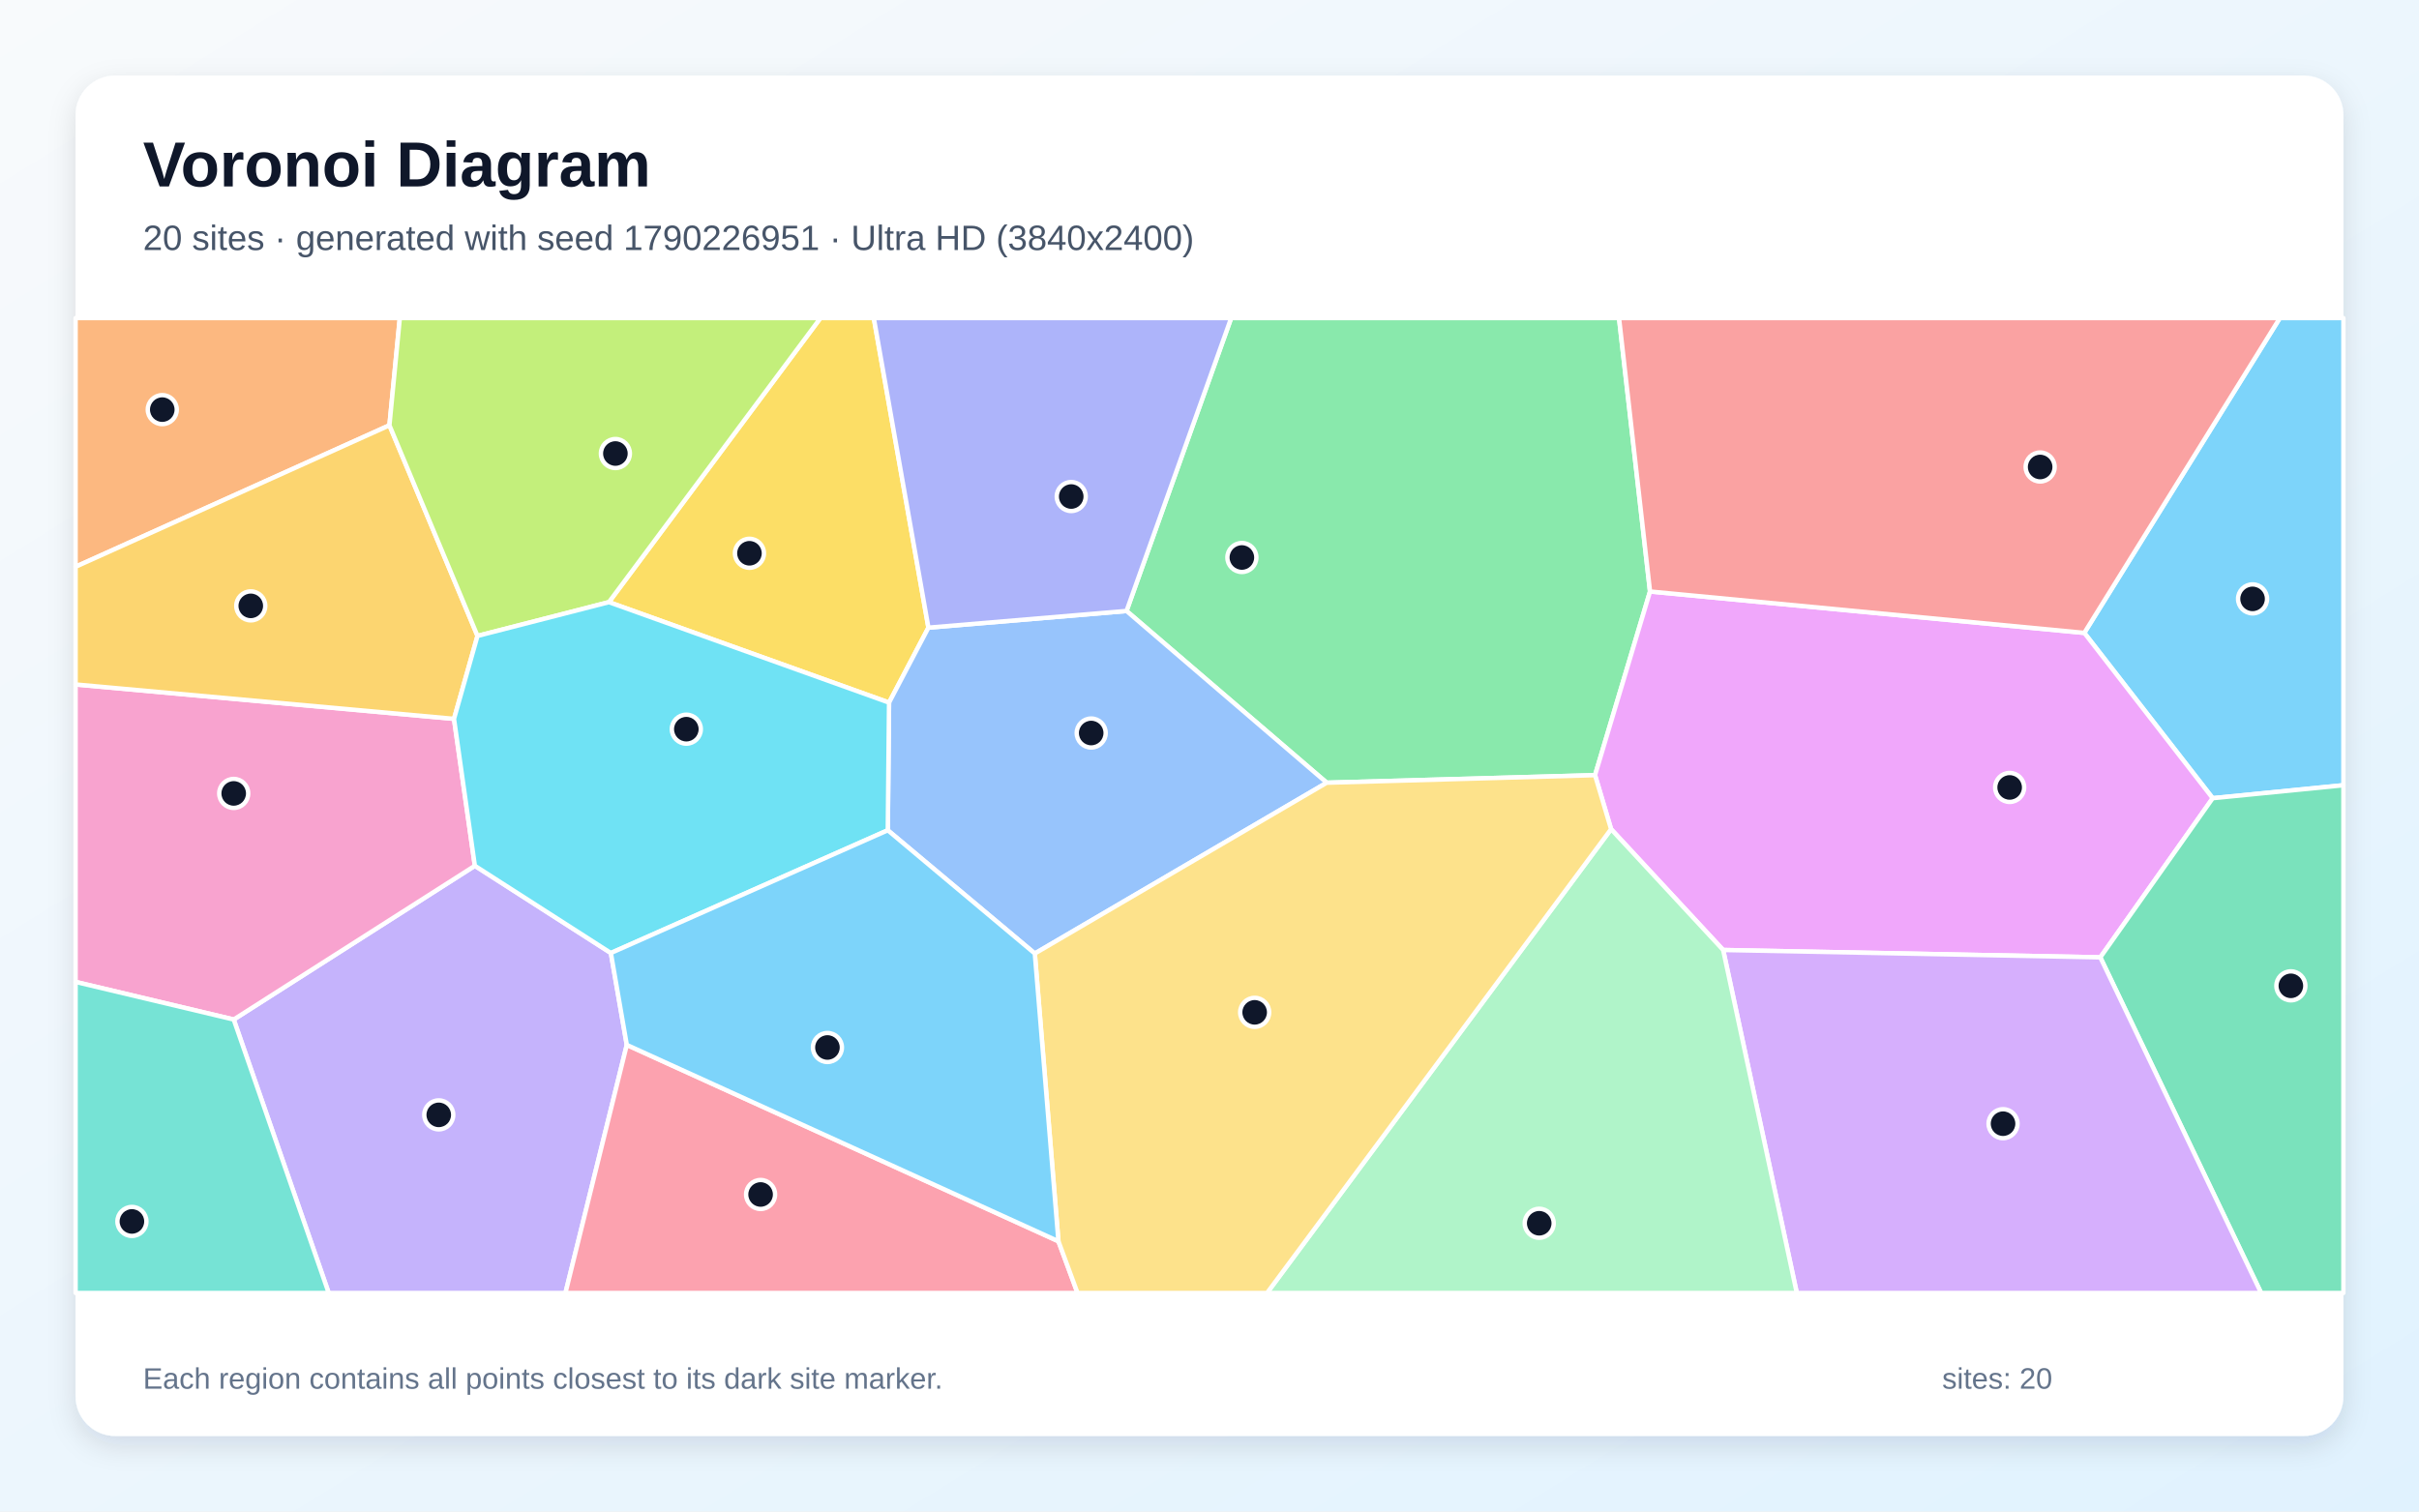
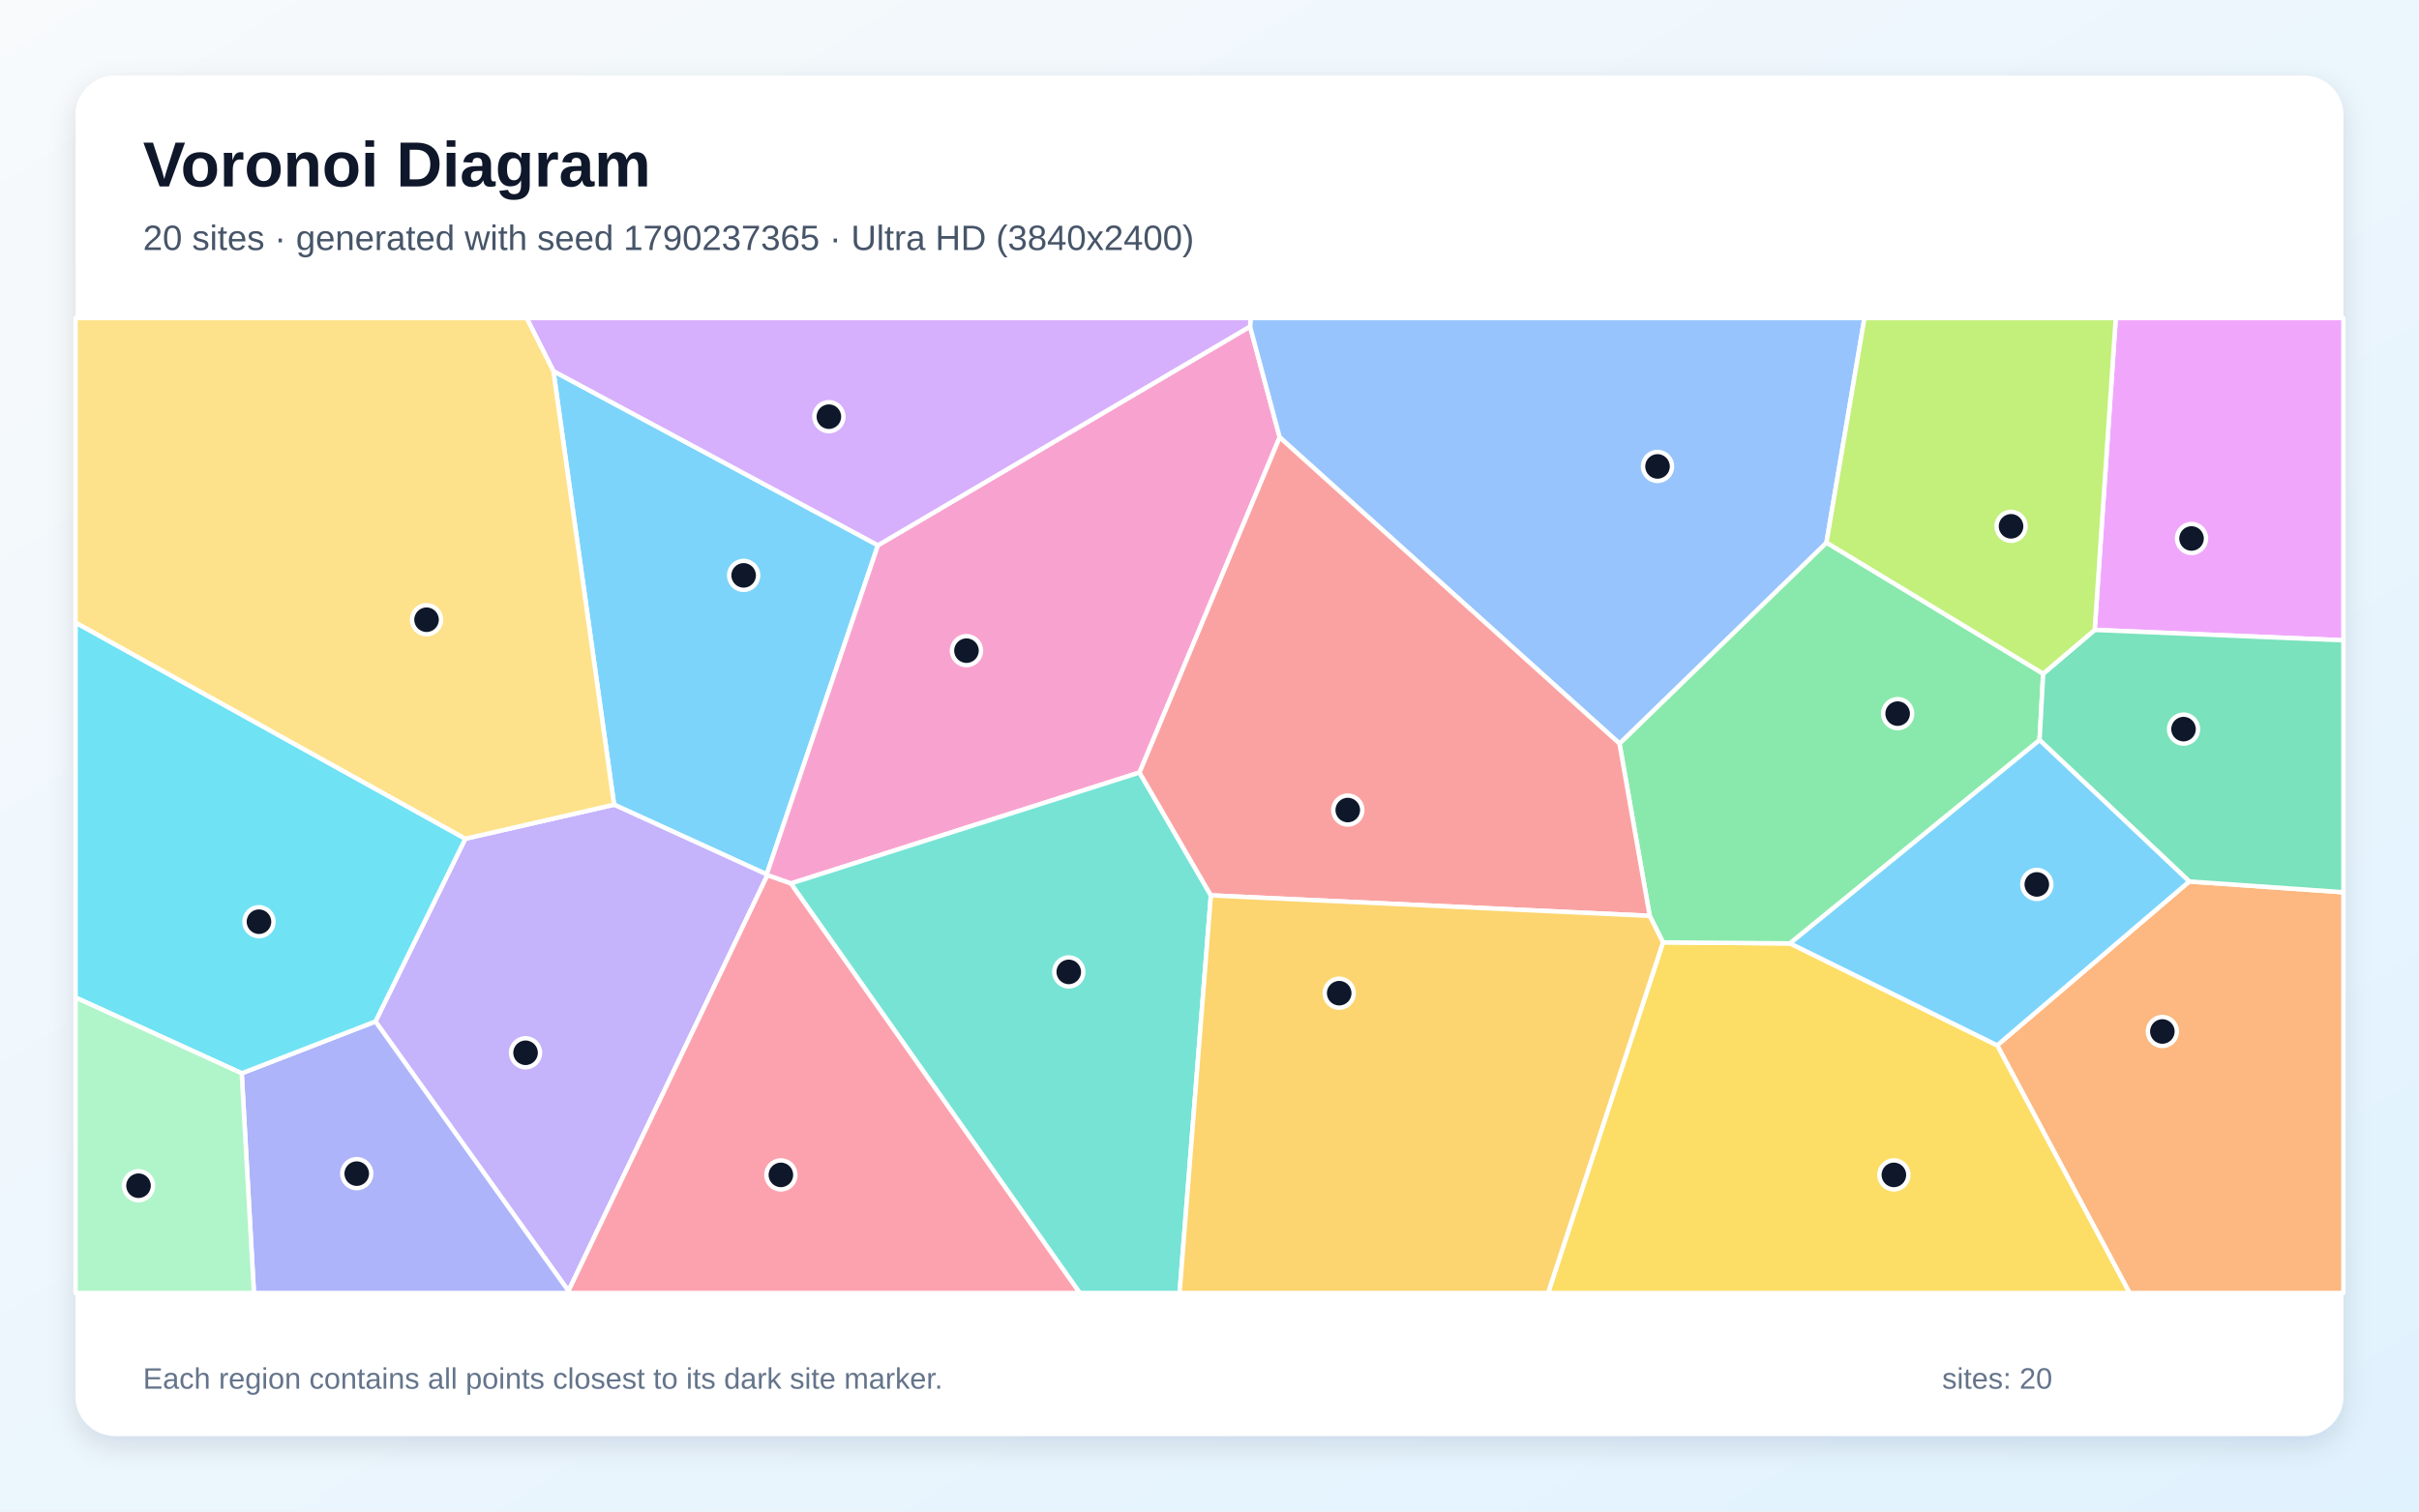
<svg xmlns="http://www.w3.org/2000/svg" width="3840" height="2400" viewBox="0 0 3840 2400" role="img" aria-labelledby="title description">
  <defs>
    <linearGradient id="background" x1="0" y1="0" x2="1" y2="1">
      <stop stop-color="#F8FAFC" />
      <stop offset="1" stop-color="#E0F2FE" />
    </linearGradient>
    <filter id="shadow" x="-5%" y="-5%" width="110%" height="110%">
      <feDropShadow dx="0" dy="15" stdDeviation="22" flood-color="#0F172A" flood-opacity=".12" />
    </filter>
  </defs>
  <rect width="3840" height="2400" fill="url(#background)" />
  <rect x="120" y="120" width="3600" height="2160" rx="63" fill="#FFFFFF" filter="url(#shadow)" />
  <g font-family="Arial, sans-serif">
    <text x="227" y="296" font-size="101" font-weight="700" fill="#0F172A">Voronoi Diagram</text>
-     <text x="227" y="397" font-size="56" fill="#475569">20 sites · generated with seed 1790226951 · Ultra HD (3840x2400)</text>
+     <text x="227" y="397" font-size="56" fill="#475569">20 sites · generated with seed 1790237365 · Ultra HD (3840x2400)</text>
  </g>
  <g stroke="#FFFFFF" stroke-width="7" stroke-linejoin="round">
-     <polygon points="3512.5,1267.4 3308.7,1004.9 3619.1,505.0 3720.0,505.0 3720.0,1246.8" fill="#38BDF8" fill-opacity="0.65" />
-     <polygon points="371.0,1618.8 753.8,1374.7 969.7,1513.2 995.0,1659.1 897.6,2053.0 521.8,2053.0" fill="#A78BFA" fill-opacity="0.65" />
-     <polygon points="720.7,1141.4 753.8,1374.7 371.0,1618.8 120.0,1559.1 120.0,1086.8" fill="#F472B6" fill-opacity="0.65" />
-     <polygon points="618.2,675.3 120.0,899.9 120.0,505.0 634.7,505.0" fill="#FB923C" fill-opacity="0.65" />
-     <polygon points="1473.8,996.6 1411.3,1115.6 966.6,956.1 1302.4,505.0 1387.1,505.0" fill="#FACC15" fill-opacity="0.65" />
-     <polygon points="2619.3,939.2 2532.0,1230.8 2106.1,1242.8 1788.3,970.1 1954.4,505.0 2570.1,505.0" fill="#4ADE80" fill-opacity="0.65" />
-     <polygon points="120.0,1559.1 371.0,1618.8 521.8,2053.0 120.0,2053.0" fill="#2DD4BF" fill-opacity="0.65" />
-     <polygon points="1642.7,1514.0 1409.3,1318.3 1411.3,1115.6 1473.8,996.6 1788.3,970.1 2106.1,1242.8" fill="#60A5FA" fill-opacity="0.65" />
-     <polygon points="2735.4,1508.4 2557.5,1316.5 2532.0,1230.8 2619.3,939.2 3308.7,1004.9 3512.5,1267.4 3334.1,1520.1" fill="#E879F9" fill-opacity="0.65" />
-     <polygon points="3334.1,1520.1 3512.5,1267.4 3720.0,1246.8 3720.0,2053.0 3589.4,2053.0" fill="#34D399" fill-opacity="0.65" />
-     <polygon points="2619.3,939.2 2570.1,505.0 3619.1,505.0 3308.7,1004.9" fill="#F87171" fill-opacity="0.65" />
-     <polygon points="1788.3,970.1 1473.8,996.6 1387.1,505.0 1954.4,505.0" fill="#818CF8" fill-opacity="0.65" />
-     <polygon points="758.0,1009.7 720.7,1141.4 120.0,1086.8 120.0,899.9 618.2,675.3" fill="#FBBF24" fill-opacity="0.65" />
-     <polygon points="966.6,956.1 758.0,1009.7 618.2,675.3 634.7,505.0 1302.4,505.0" fill="#A3E635" fill-opacity="0.65" />
-     <polygon points="2735.4,1508.4 3334.1,1520.1 3589.4,2053.0 2852.3,2053.0" fill="#C084FC" fill-opacity="0.65" />
-     <polygon points="995.0,1659.1 1680.2,1970.9 1710.5,2053.0 897.6,2053.0" fill="#FB7185" fill-opacity="0.65" />
-     <polygon points="1409.3,1318.3 969.7,1513.2 753.8,1374.7 720.7,1141.4 758.0,1009.7 966.6,956.1 1411.3,1115.6" fill="#22D3EE" fill-opacity="0.65" />
-     <polygon points="2557.5,1316.5 2735.4,1508.4 2852.3,2053.0 2011.3,2053.0" fill="#86EFAC" fill-opacity="0.65" />
-     <polygon points="1680.2,1970.9 1642.7,1514.0 2106.1,1242.8 2532.0,1230.8 2557.5,1316.5 2011.3,2053.0 1710.5,2053.0" fill="#FCD34D" fill-opacity="0.65" />
-     <polygon points="1680.2,1970.9 995.0,1659.1 969.7,1513.2 1409.3,1318.3 1642.7,1514.0" fill="#38BDF8" fill-opacity="0.65" />
+     <polygon points="878.5,589.2 1393.7,865.8 1217.1,1388.4 974.8,1277.7" fill="#38BDF8" fill-opacity="0.65" />
+     <polygon points="902.4,2049.8 596.0,1621.9 738.7,1331.7 974.8,1277.7 1217.1,1388.4 1218.2,1389.6" fill="#A78BFA" fill-opacity="0.65" />
+     <polygon points="1984.4,518.4 2031.4,694.4 1808.9,1226.6 1255.4,1402.8 1218.2,1389.6 1217.1,1388.4 1393.7,865.8" fill="#F472B6" fill-opacity="0.65" />
+     <polygon points="3170.4,1659.8 3475.3,1399.6 3720.0,1416.7 3720.0,2053.0 3380.5,2053.0" fill="#FB923C" fill-opacity="0.65" />
+     <polygon points="2639.9,1496.3 2841.5,1497.9 3170.4,1659.8 3380.5,2053.0 2457.4,2053.0" fill="#FACC15" fill-opacity="0.65" />
+     <polygon points="2841.5,1497.9 2639.9,1496.3 2618.8,1454.2 2570.8,1180.6 2899.4,861.5 3243.4,1069.7 3237.7,1175.1" fill="#4ADE80" fill-opacity="0.65" />
+     <polygon points="1255.4,1402.8 1808.9,1226.6 1922.2,1421.7 1872.5,2053.0 1714.0,2053.0" fill="#2DD4BF" fill-opacity="0.65" />
+     <polygon points="2899.4,861.5 2570.8,1180.6 2031.4,694.4 1984.4,518.4 1985.2,505.0 2959.7,505.0" fill="#60A5FA" fill-opacity="0.65" />
+     <polygon points="3325.2,1000.2 3358.6,505.0 3720.0,505.0 3720.0,1016.7" fill="#E879F9" fill-opacity="0.65" />
+     <polygon points="3475.3,1399.6 3237.7,1175.1 3243.4,1069.7 3325.2,1000.2 3720.0,1016.7 3720.0,1416.7" fill="#34D399" fill-opacity="0.65" />
+     <polygon points="1922.2,1421.7 1808.9,1226.6 2031.4,694.4 2570.8,1180.6 2618.8,1454.2" fill="#F87171" fill-opacity="0.65" />
+     <polygon points="383.7,1704.2 596.0,1621.9 902.4,2049.8 902.4,2053.0 403.1,2053.0" fill="#818CF8" fill-opacity="0.65" />
+     <polygon points="1922.2,1421.7 2618.8,1454.2 2639.9,1496.3 2457.4,2053.0 1872.5,2053.0" fill="#FBBF24" fill-opacity="0.65" />
+     <polygon points="3325.2,1000.2 3243.4,1069.7 2899.4,861.5 2959.7,505.0 3358.6,505.0" fill="#A3E635" fill-opacity="0.65" />
+     <polygon points="1984.4,518.4 1393.7,865.8 878.5,589.2 836.0,505.0 1985.2,505.0" fill="#C084FC" fill-opacity="0.65" />
+     <polygon points="902.4,2049.8 1218.2,1389.6 1255.4,1402.8 1714.0,2053.0 902.4,2053.0" fill="#FB7185" fill-opacity="0.65" />
+     <polygon points="383.7,1704.2 120.0,1583.9 120.0,988.5 738.7,1331.7 596.0,1621.9" fill="#22D3EE" fill-opacity="0.65" />
+     <polygon points="120.0,1583.9 383.7,1704.2 403.1,2053.0 120.0,2053.0" fill="#86EFAC" fill-opacity="0.65" />
+     <polygon points="738.7,1331.7 120.0,988.5 120.0,505.0 836.0,505.0 878.5,589.2 974.8,1277.7" fill="#FCD34D" fill-opacity="0.65" />
+     <polygon points="2841.5,1497.9 3237.7,1175.1 3475.3,1399.6 3170.4,1659.8" fill="#38BDF8" fill-opacity="0.65" />
  </g>
  <g>
-     <circle cx="3575.8" cy="950.9" r="23" fill="#0F172A" stroke="#FFFFFF" stroke-width="7" />
-     <circle cx="696.5" cy="1770.2" r="23" fill="#0F172A" stroke="#FFFFFF" stroke-width="7" />
-     <circle cx="371.0" cy="1259.8" r="23" fill="#0F172A" stroke="#FFFFFF" stroke-width="7" />
-     <circle cx="257.6" cy="650.4" r="23" fill="#0F172A" stroke="#FFFFFF" stroke-width="7" />
-     <circle cx="1189.7" cy="878.5" r="23" fill="#0F172A" stroke="#FFFFFF" stroke-width="7" />
-     <circle cx="1971.4" cy="885.2" r="23" fill="#0F172A" stroke="#FFFFFF" stroke-width="7" />
-     <circle cx="209.4" cy="1939.4" r="23" fill="#0F172A" stroke="#FFFFFF" stroke-width="7" />
-     <circle cx="1732.2" cy="1163.9" r="23" fill="#0F172A" stroke="#FFFFFF" stroke-width="7" />
-     <circle cx="3190.2" cy="1250.3" r="23" fill="#0F172A" stroke="#FFFFFF" stroke-width="7" />
-     <circle cx="3636.6" cy="1565.3" r="23" fill="#0F172A" stroke="#FFFFFF" stroke-width="7" />
-     <circle cx="3238.6" cy="741.5" r="23" fill="#0F172A" stroke="#FFFFFF" stroke-width="7" />
-     <circle cx="1700.5" cy="788.4" r="23" fill="#0F172A" stroke="#FFFFFF" stroke-width="7" />
-     <circle cx="398.1" cy="962.0" r="23" fill="#0F172A" stroke="#FFFFFF" stroke-width="7" />
-     <circle cx="976.9" cy="720.1" r="23" fill="#0F172A" stroke="#FFFFFF" stroke-width="7" />
-     <circle cx="3179.7" cy="1784.2" r="23" fill="#0F172A" stroke="#FFFFFF" stroke-width="7" />
-     <circle cx="1207.4" cy="1896.6" r="23" fill="#0F172A" stroke="#FFFFFF" stroke-width="7" />
-     <circle cx="1089.5" cy="1157.8" r="23" fill="#0F172A" stroke="#FFFFFF" stroke-width="7" />
-     <circle cx="2443.4" cy="1942.3" r="23" fill="#0F172A" stroke="#FFFFFF" stroke-width="7" />
-     <circle cx="1991.7" cy="1607.4" r="23" fill="#0F172A" stroke="#FFFFFF" stroke-width="7" />
-     <circle cx="1313.5" cy="1663.2" r="23" fill="#0F172A" stroke="#FFFFFF" stroke-width="7" />
+     <circle cx="1180.5" cy="913.6" r="23" fill="#0F172A" stroke="#FFFFFF" stroke-width="7" />
+     <circle cx="834.3" cy="1671.6" r="23" fill="#0F172A" stroke="#FFFFFF" stroke-width="7" />
+     <circle cx="1534.2" cy="1033.1" r="23" fill="#0F172A" stroke="#FFFFFF" stroke-width="7" />
+     <circle cx="3432.6" cy="1637.8" r="23" fill="#0F172A" stroke="#FFFFFF" stroke-width="7" />
+     <circle cx="3006.4" cy="1865.5" r="23" fill="#0F172A" stroke="#FFFFFF" stroke-width="7" />
+     <circle cx="3012.4" cy="1133.1" r="23" fill="#0F172A" stroke="#FFFFFF" stroke-width="7" />
+     <circle cx="1696.6" cy="1543.2" r="23" fill="#0F172A" stroke="#FFFFFF" stroke-width="7" />
+     <circle cx="2631.2" cy="740.6" r="23" fill="#0F172A" stroke="#FFFFFF" stroke-width="7" />
+     <circle cx="3478.9" cy="855.0" r="23" fill="#0F172A" stroke="#FFFFFF" stroke-width="7" />
+     <circle cx="3466.2" cy="1157.7" r="23" fill="#0F172A" stroke="#FFFFFF" stroke-width="7" />
+     <circle cx="2139.5" cy="1286.2" r="23" fill="#0F172A" stroke="#FFFFFF" stroke-width="7" />
+     <circle cx="566.3" cy="1863.5" r="23" fill="#0F172A" stroke="#FFFFFF" stroke-width="7" />
+     <circle cx="2125.9" cy="1577.0" r="23" fill="#0F172A" stroke="#FFFFFF" stroke-width="7" />
+     <circle cx="3192.4" cy="835.7" r="23" fill="#0F172A" stroke="#FFFFFF" stroke-width="7" />
+     <circle cx="1315.8" cy="661.6" r="23" fill="#0F172A" stroke="#FFFFFF" stroke-width="7" />
+     <circle cx="1239.6" cy="1865.5" r="23" fill="#0F172A" stroke="#FFFFFF" stroke-width="7" />
+     <circle cx="411.1" cy="1463.5" r="23" fill="#0F172A" stroke="#FFFFFF" stroke-width="7" />
+     <circle cx="219.9" cy="1882.7" r="23" fill="#0F172A" stroke="#FFFFFF" stroke-width="7" />
+     <circle cx="677.1" cy="984.0" r="23" fill="#0F172A" stroke="#FFFFFF" stroke-width="7" />
+     <circle cx="3233.3" cy="1404.3" r="23" fill="#0F172A" stroke="#FFFFFF" stroke-width="7" />
  </g>
  <g font-family="Arial, sans-serif" font-size="47" fill="#64748B">
    <text x="227" y="2205">Each region contains all points closest to its dark site marker.</text>
    <text x="3083" y="2205">sites: 20</text>
  </g>
</svg>
